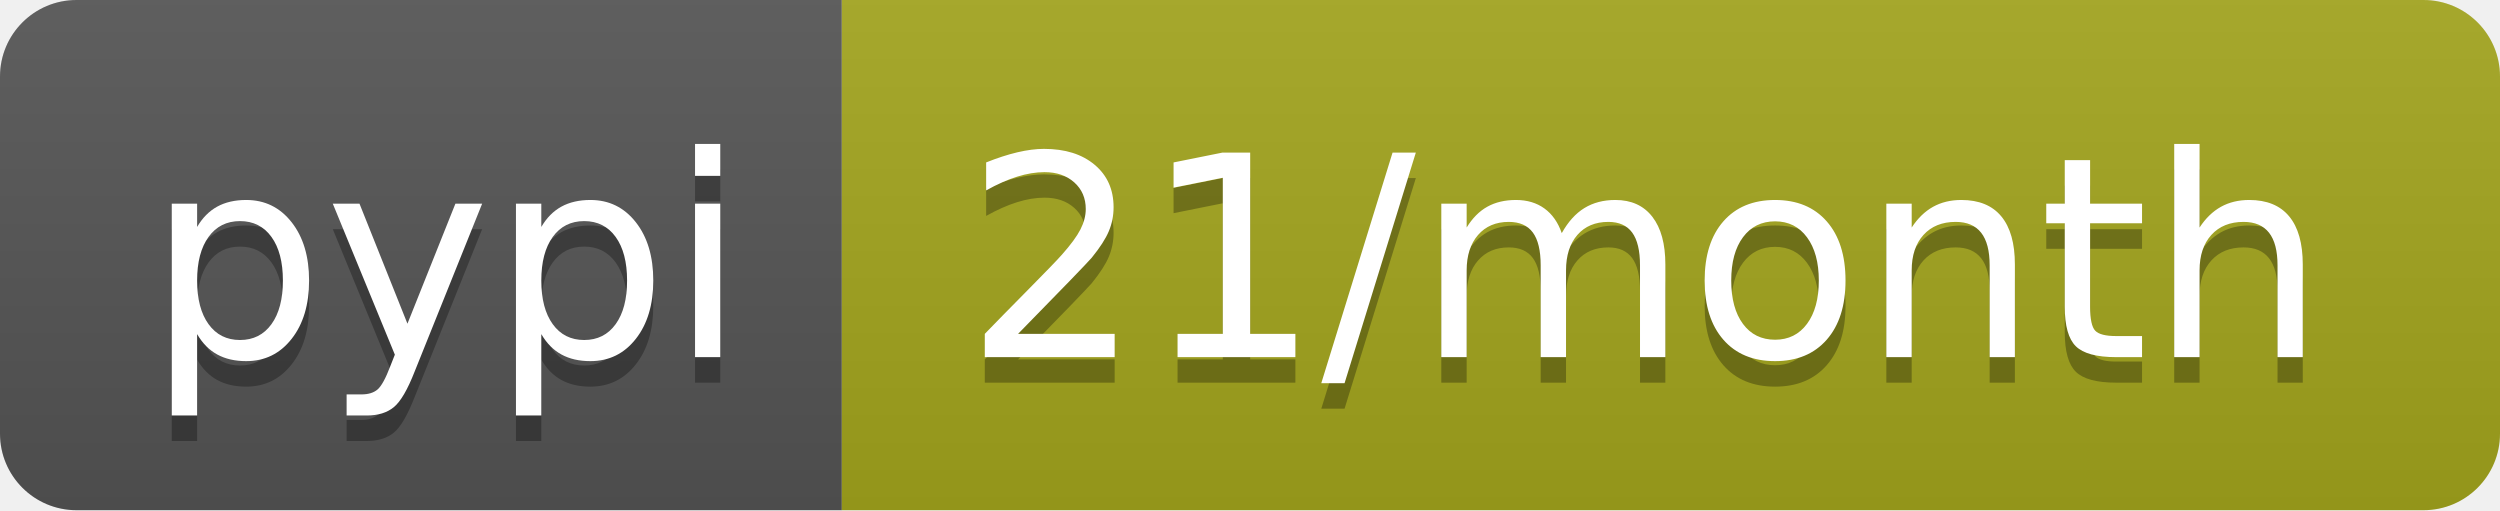
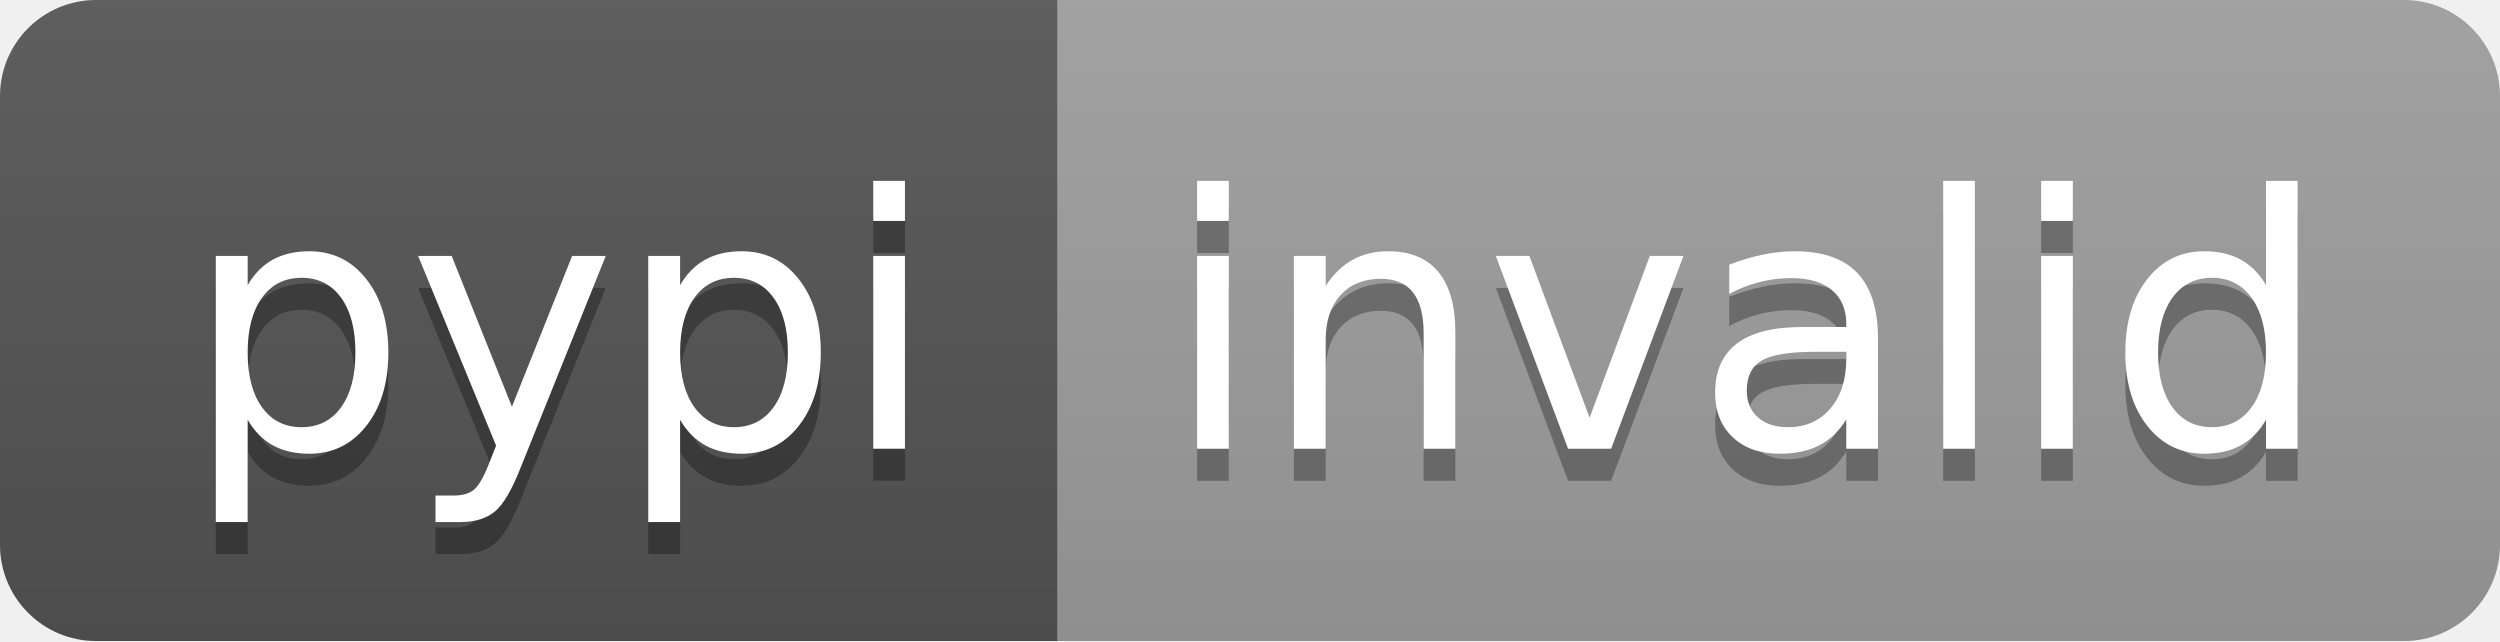
- <svg xmlns="http://www.w3.org/2000/svg" width="98" height="20" role="img" aria-label="pypi: 21/month">
+ <svg xmlns="http://www.w3.org/2000/svg" width="78" height="20" role="img" aria-label="pypi: invalid">
  <linearGradient id="s" x2="0" y2="100%">
    <stop offset="0" stop-color="#bbb" stop-opacity=".1" />
    <stop offset="1" stop-opacity=".1" />
  </linearGradient>
  <clipPath id="r">
-     <rect width="98" height="20" rx="3" fill="#fff" />
+     <rect width="78" height="20" rx="3" fill="#fff" />
  </clipPath>
  <g clip-path="url(#r)">
    <rect width="33" height="20" fill="#555" />
-     <rect x="33" width="65" height="20" fill="#a4a61d" />
-     <rect width="98" height="20" fill="url(#s)" />
+     <rect x="33" width="45" height="20" fill="#9f9f9f" />
+     <rect width="78" height="20" fill="url(#s)" />
  </g>
  <g fill="#fff" text-anchor="middle" font-family="Verdana,Geneva,DejaVu Sans,sans-serif" text-rendering="geometricPrecision" font-size="110">
    <text aria-hidden="true" x="175" y="150" fill="#010101" fill-opacity=".3" transform="scale(.1)" textLength="230">pypi</text>
    <text x="175" y="140" transform="scale(.1)" fill="#fff" textLength="230">pypi</text>
-     <text aria-hidden="true" x="645" y="150" fill="#010101" fill-opacity=".3" transform="scale(.1)" textLength="550">21/month</text>
-     <text x="645" y="140" transform="scale(.1)" fill="#fff" textLength="550">21/month</text>
+     <text aria-hidden="true" x="545" y="150" fill="#010101" fill-opacity=".3" transform="scale(.1)" textLength="350">invalid</text>
+     <text x="545" y="140" transform="scale(.1)" fill="#fff" textLength="350">invalid</text>
  </g>
</svg>
